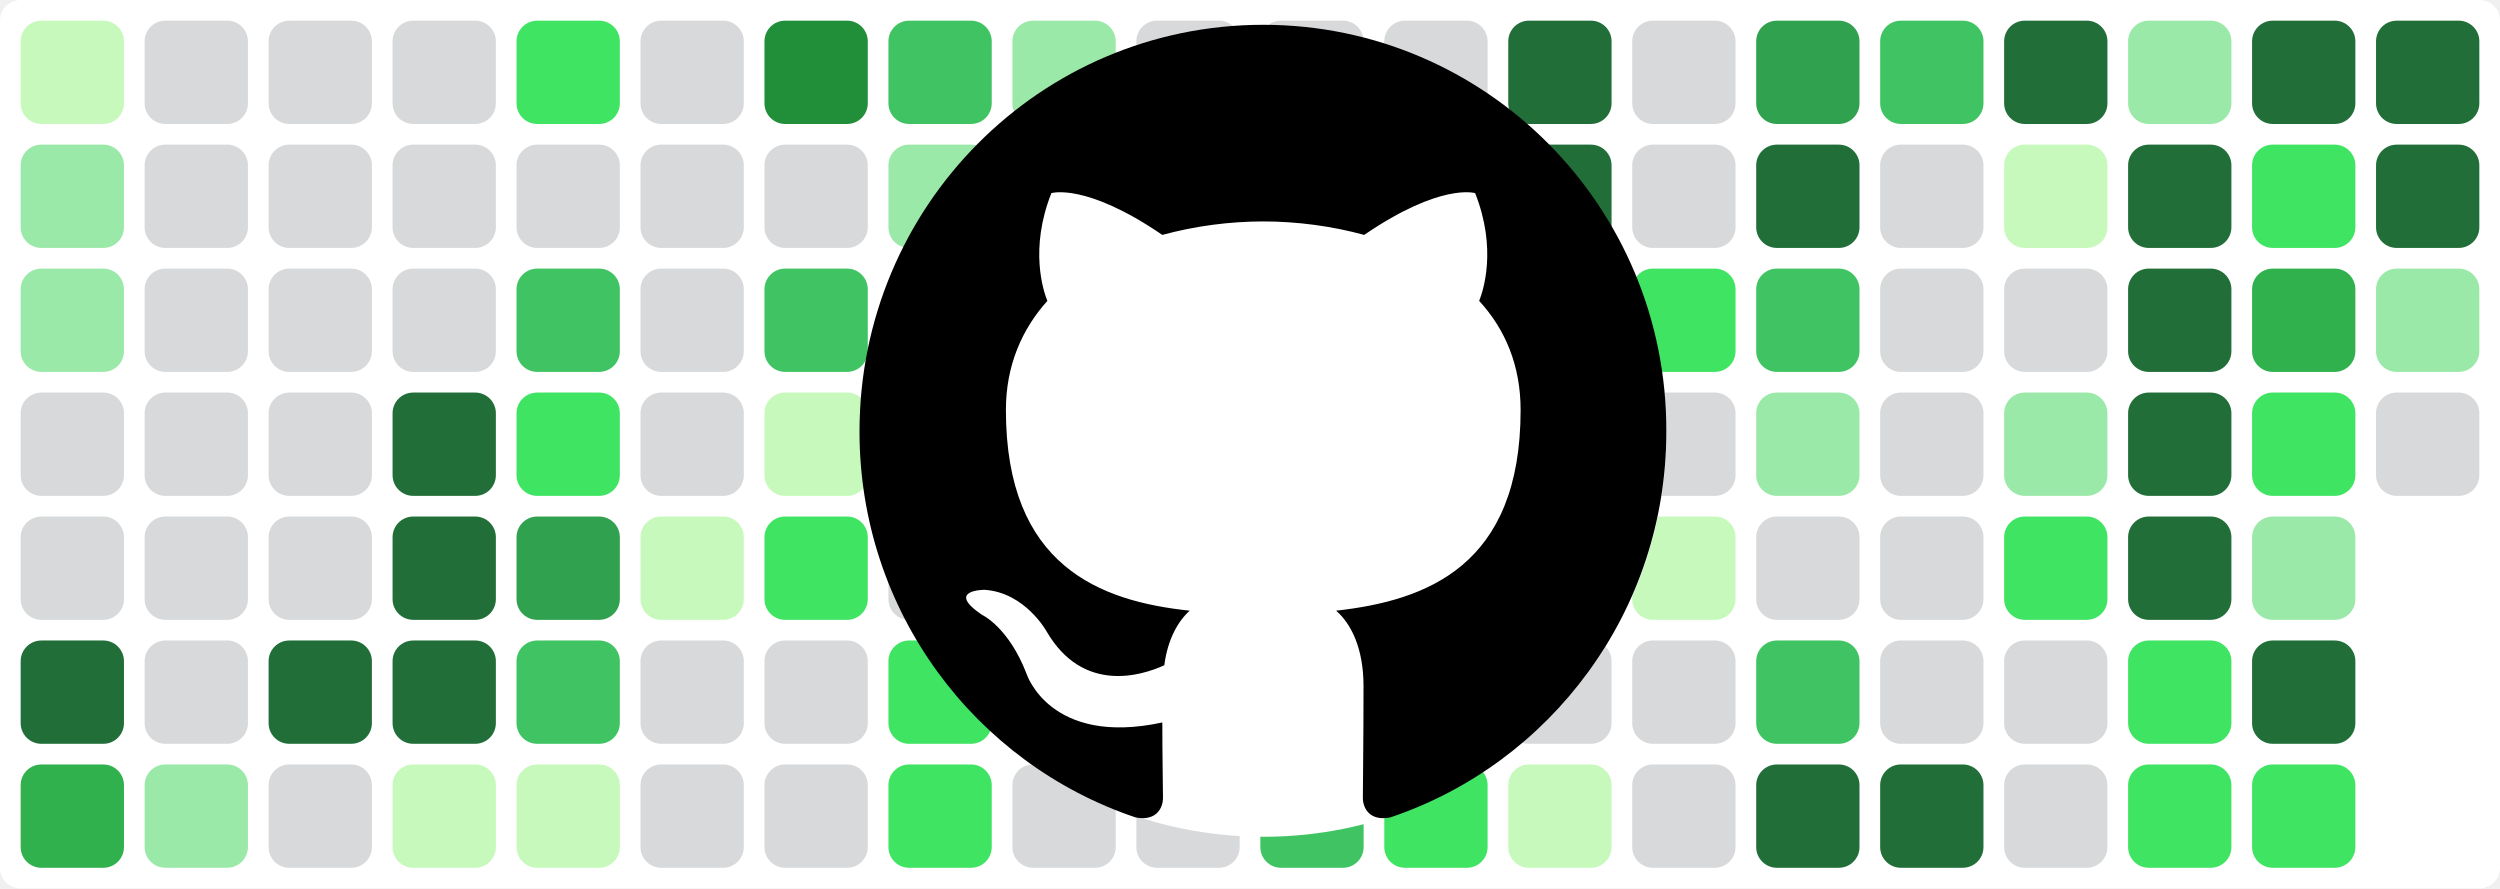
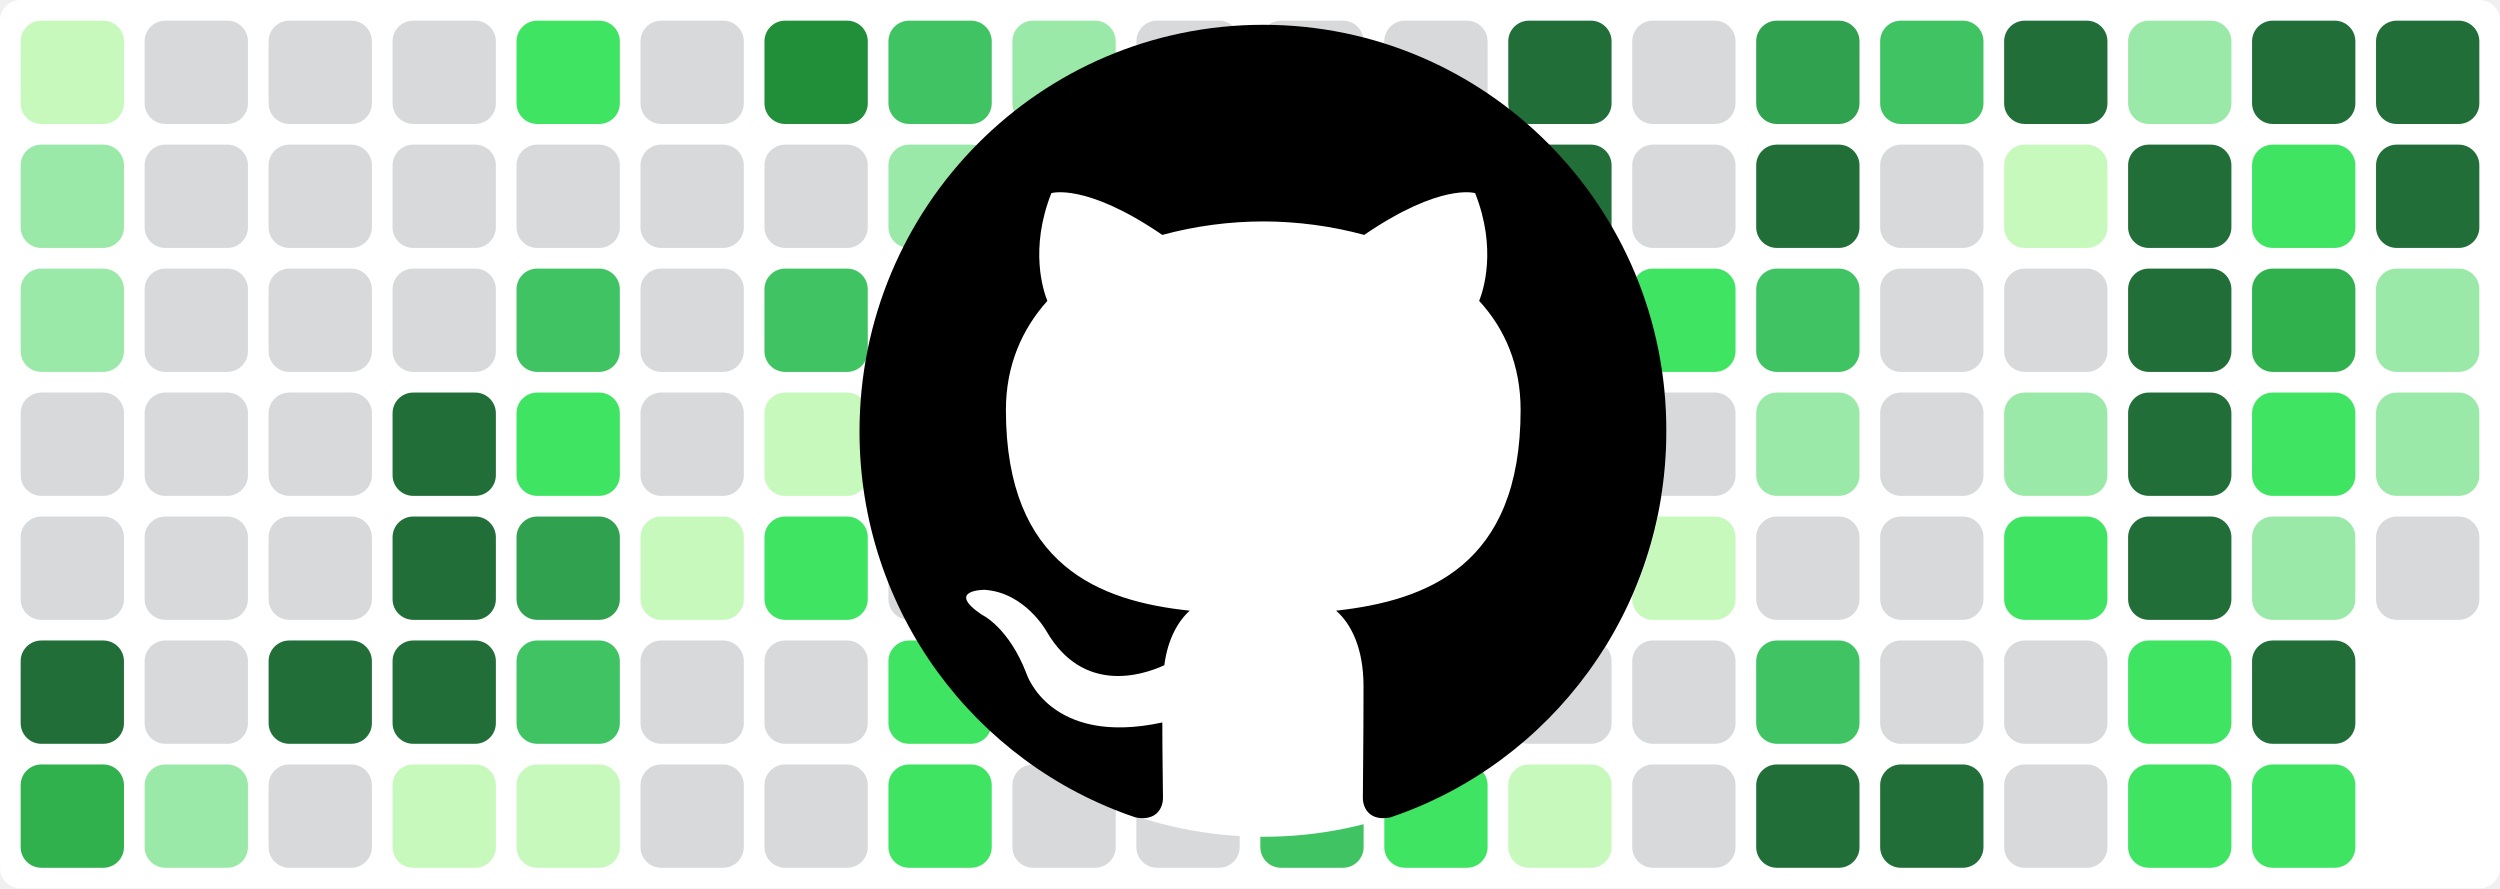
<svg xmlns="http://www.w3.org/2000/svg" baseProfile="tiny" height="100%" version="1.2" viewBox="0,0,242,86" width="100%">
  <defs />
  <rect fill="#ffffff" height="86" rx="2" ry="2" width="242" x="0" y="0" />
  <rect fill="#c6f9bb" height="10" rx="2" ry="2" width="10" x="2" y="2" />
  <rect fill="#9be9a8" height="10" rx="2" ry="2" width="10" x="2" y="14" />
  <rect fill="#9be9a8" height="10" rx="2" ry="2" width="10" x="2" y="26" />
  <rect fill="#d7d9db" height="10" rx="2" ry="2" width="10" x="2" y="38" />
  <rect fill="#d7d9db" height="10" rx="2" ry="2" width="10" x="2" y="50" />
  <rect fill="#216e39" height="10" rx="2" ry="2" width="10" x="2" y="62" />
  <rect fill="#30b14e" height="10" rx="2" ry="2" width="10" x="2" y="74" />
  <rect fill="#d7d9db" height="10" rx="2" ry="2" width="10" x="14" y="2" />
  <rect fill="#d7d9db" height="10" rx="2" ry="2" width="10" x="14" y="14" />
  <rect fill="#d7d9db" height="10" rx="2" ry="2" width="10" x="14" y="26" />
  <rect fill="#d7d9db" height="10" rx="2" ry="2" width="10" x="14" y="38" />
  <rect fill="#d7d9db" height="10" rx="2" ry="2" width="10" x="14" y="50" />
  <rect fill="#d7d9db" height="10" rx="2" ry="2" width="10" x="14" y="62" />
  <rect fill="#9be9a8" height="10" rx="2" ry="2" width="10" x="14" y="74" />
  <rect fill="#d7d9db" height="10" rx="2" ry="2" width="10" x="26" y="2" />
  <rect fill="#d7d9db" height="10" rx="2" ry="2" width="10" x="26" y="14" />
  <rect fill="#d7d9db" height="10" rx="2" ry="2" width="10" x="26" y="26" />
  <rect fill="#d7d9db" height="10" rx="2" ry="2" width="10" x="26" y="38" />
  <rect fill="#d7d9db" height="10" rx="2" ry="2" width="10" x="26" y="50" />
  <rect fill="#216e39" height="10" rx="2" ry="2" width="10" x="26" y="62" />
  <rect fill="#d7d9db" height="10" rx="2" ry="2" width="10" x="26" y="74" />
  <rect fill="#d7d9db" height="10" rx="2" ry="2" width="10" x="38" y="2" />
  <rect fill="#d7d9db" height="10" rx="2" ry="2" width="10" x="38" y="14" />
  <rect fill="#d7d9db" height="10" rx="2" ry="2" width="10" x="38" y="26" />
  <rect fill="#216e39" height="10" rx="2" ry="2" width="10" x="38" y="38" />
  <rect fill="#216e39" height="10" rx="2" ry="2" width="10" x="38" y="50" />
  <rect fill="#216e39" height="10" rx="2" ry="2" width="10" x="38" y="62" />
  <rect fill="#c6f9bb" height="10" rx="2" ry="2" width="10" x="38" y="74" />
  <rect fill="#40e463" height="10" rx="2" ry="2" width="10" x="50" y="2" />
  <rect fill="#d7d9db" height="10" rx="2" ry="2" width="10" x="50" y="14" />
  <rect fill="#40c463" height="10" rx="2" ry="2" width="10" x="50" y="26" />
  <rect fill="#40e463" height="10" rx="2" ry="2" width="10" x="50" y="38" />
  <rect fill="#30a14e" height="10" rx="2" ry="2" width="10" x="50" y="50" />
  <rect fill="#40c463" height="10" rx="2" ry="2" width="10" x="50" y="62" />
  <rect fill="#c6f9bb" height="10" rx="2" ry="2" width="10" x="50" y="74" />
  <rect fill="#d7d9db" height="10" rx="2" ry="2" width="10" x="62" y="2" />
  <rect fill="#d7d9db" height="10" rx="2" ry="2" width="10" x="62" y="14" />
  <rect fill="#d7d9db" height="10" rx="2" ry="2" width="10" x="62" y="26" />
  <rect fill="#d7d9db" height="10" rx="2" ry="2" width="10" x="62" y="38" />
  <rect fill="#c6f9bb" height="10" rx="2" ry="2" width="10" x="62" y="50" />
  <rect fill="#d7d9db" height="10" rx="2" ry="2" width="10" x="62" y="62" />
  <rect fill="#d7d9db" height="10" rx="2" ry="2" width="10" x="62" y="74" />
  <rect fill="#218e39" height="10" rx="2" ry="2" width="10" x="74" y="2" />
  <rect fill="#d7d9db" height="10" rx="2" ry="2" width="10" x="74" y="14" />
  <rect fill="#40c463" height="10" rx="2" ry="2" width="10" x="74" y="26" />
  <rect fill="#c6f9bb" height="10" rx="2" ry="2" width="10" x="74" y="38" />
  <rect fill="#40e463" height="10" rx="2" ry="2" width="10" x="74" y="50" />
  <rect fill="#d7d9db" height="10" rx="2" ry="2" width="10" x="74" y="62" />
  <rect fill="#d7d9db" height="10" rx="2" ry="2" width="10" x="74" y="74" />
  <rect fill="#40c463" height="10" rx="2" ry="2" width="10" x="86" y="2" />
  <rect fill="#9be9a8" height="10" rx="2" ry="2" width="10" x="86" y="14" />
  <rect fill="#d7d9db" height="10" rx="2" ry="2" width="10" x="86" y="26" />
  <rect fill="#d7d9db" height="10" rx="2" ry="2" width="10" x="86" y="38" />
  <rect fill="#d7d9db" height="10" rx="2" ry="2" width="10" x="86" y="50" />
  <rect fill="#40e463" height="10" rx="2" ry="2" width="10" x="86" y="62" />
  <rect fill="#40e463" height="10" rx="2" ry="2" width="10" x="86" y="74" />
  <rect fill="#9be9a8" height="10" rx="2" ry="2" width="10" x="98" y="2" />
  <rect fill="#9be9a8" height="10" rx="2" ry="2" width="10" x="98" y="14" />
  <rect fill="#d7d9db" height="10" rx="2" ry="2" width="10" x="98" y="26" />
  <rect fill="#40e463" height="10" rx="2" ry="2" width="10" x="98" y="38" />
  <rect fill="#c6f9bb" height="10" rx="2" ry="2" width="10" x="98" y="50" />
  <rect fill="#216e39" height="10" rx="2" ry="2" width="10" x="98" y="62" />
  <rect fill="#d7d9db" height="10" rx="2" ry="2" width="10" x="98" y="74" />
  <rect fill="#d7d9db" height="10" rx="2" ry="2" width="10" x="110" y="2" />
  <rect fill="#d7d9db" height="10" rx="2" ry="2" width="10" x="110" y="14" />
  <rect fill="#d7d9db" height="10" rx="2" ry="2" width="10" x="110" y="26" />
  <rect fill="#d7d9db" height="10" rx="2" ry="2" width="10" x="110" y="38" />
  <rect fill="#d7d9db" height="10" rx="2" ry="2" width="10" x="110" y="50" />
  <rect fill="#d7d9db" height="10" rx="2" ry="2" width="10" x="110" y="62" />
  <rect fill="#d7d9db" height="10" rx="2" ry="2" width="10" x="110" y="74" />
  <rect fill="#d7d9db" height="10" rx="2" ry="2" width="10" x="122" y="2" />
  <rect fill="#d7d9db" height="10" rx="2" ry="2" width="10" x="122" y="14" />
  <rect fill="#d7d9db" height="10" rx="2" ry="2" width="10" x="122" y="26" />
  <rect fill="#d7d9db" height="10" rx="2" ry="2" width="10" x="122" y="38" />
  <rect fill="#c6f9bb" height="10" rx="2" ry="2" width="10" x="122" y="50" />
  <rect fill="#40e463" height="10" rx="2" ry="2" width="10" x="122" y="62" />
  <rect fill="#40c463" height="10" rx="2" ry="2" width="10" x="122" y="74" />
  <rect fill="#d7d9db" height="10" rx="2" ry="2" width="10" x="134" y="2" />
  <rect fill="#40c463" height="10" rx="2" ry="2" width="10" x="134" y="14" />
  <rect fill="#40c463" height="10" rx="2" ry="2" width="10" x="134" y="26" />
  <rect fill="#9be9a8" height="10" rx="2" ry="2" width="10" x="134" y="38" />
  <rect fill="#9be9a8" height="10" rx="2" ry="2" width="10" x="134" y="50" />
  <rect fill="#40e463" height="10" rx="2" ry="2" width="10" x="134" y="62" />
  <rect fill="#40e463" height="10" rx="2" ry="2" width="10" x="134" y="74" />
  <rect fill="#216e39" height="10" rx="2" ry="2" width="10" x="146" y="2" />
  <rect fill="#216e39" height="10" rx="2" ry="2" width="10" x="146" y="14" />
  <rect fill="#40c463" height="10" rx="2" ry="2" width="10" x="146" y="26" />
  <rect fill="#d7d9db" height="10" rx="2" ry="2" width="10" x="146" y="38" />
  <rect fill="#d7d9db" height="10" rx="2" ry="2" width="10" x="146" y="50" />
  <rect fill="#d7d9db" height="10" rx="2" ry="2" width="10" x="146" y="62" />
  <rect fill="#c6f9bb" height="10" rx="2" ry="2" width="10" x="146" y="74" />
  <rect fill="#d7d9db" height="10" rx="2" ry="2" width="10" x="158" y="2" />
  <rect fill="#d7d9db" height="10" rx="2" ry="2" width="10" x="158" y="14" />
  <rect fill="#40e463" height="10" rx="2" ry="2" width="10" x="158" y="26" />
  <rect fill="#d7d9db" height="10" rx="2" ry="2" width="10" x="158" y="38" />
  <rect fill="#c6f9bb" height="10" rx="2" ry="2" width="10" x="158" y="50" />
  <rect fill="#d7d9db" height="10" rx="2" ry="2" width="10" x="158" y="62" />
  <rect fill="#d7d9db" height="10" rx="2" ry="2" width="10" x="158" y="74" />
  <rect fill="#30a14e" height="10" rx="2" ry="2" width="10" x="170" y="2" />
  <rect fill="#216e39" height="10" rx="2" ry="2" width="10" x="170" y="14" />
  <rect fill="#40c463" height="10" rx="2" ry="2" width="10" x="170" y="26" />
  <rect fill="#9be9a8" height="10" rx="2" ry="2" width="10" x="170" y="38" />
  <rect fill="#d7d9db" height="10" rx="2" ry="2" width="10" x="170" y="50" />
  <rect fill="#40c463" height="10" rx="2" ry="2" width="10" x="170" y="62" />
  <rect fill="#216e39" height="10" rx="2" ry="2" width="10" x="170" y="74" />
  <rect fill="#40c463" height="10" rx="2" ry="2" width="10" x="182" y="2" />
  <rect fill="#d7d9db" height="10" rx="2" ry="2" width="10" x="182" y="14" />
  <rect fill="#d7d9db" height="10" rx="2" ry="2" width="10" x="182" y="26" />
  <rect fill="#d7d9db" height="10" rx="2" ry="2" width="10" x="182" y="38" />
  <rect fill="#d7d9db" height="10" rx="2" ry="2" width="10" x="182" y="50" />
  <rect fill="#d7d9db" height="10" rx="2" ry="2" width="10" x="182" y="62" />
  <rect fill="#216e39" height="10" rx="2" ry="2" width="10" x="182" y="74" />
  <rect fill="#216e39" height="10" rx="2" ry="2" width="10" x="194" y="2" />
  <rect fill="#c6f9bb" height="10" rx="2" ry="2" width="10" x="194" y="14" />
  <rect fill="#d7d9db" height="10" rx="2" ry="2" width="10" x="194" y="26" />
  <rect fill="#9be9a8" height="10" rx="2" ry="2" width="10" x="194" y="38" />
  <rect fill="#40e463" height="10" rx="2" ry="2" width="10" x="194" y="50" />
  <rect fill="#d7d9db" height="10" rx="2" ry="2" width="10" x="194" y="62" />
  <rect fill="#d7d9db" height="10" rx="2" ry="2" width="10" x="194" y="74" />
  <rect fill="#9be9a8" height="10" rx="2" ry="2" width="10" x="206" y="2" />
  <rect fill="#216e39" height="10" rx="2" ry="2" width="10" x="206" y="14" />
  <rect fill="#216e39" height="10" rx="2" ry="2" width="10" x="206" y="26" />
  <rect fill="#216e39" height="10" rx="2" ry="2" width="10" x="206" y="38" />
  <rect fill="#216e39" height="10" rx="2" ry="2" width="10" x="206" y="50" />
  <rect fill="#40e463" height="10" rx="2" ry="2" width="10" x="206" y="62" />
  <rect fill="#40e463" height="10" rx="2" ry="2" width="10" x="206" y="74" />
  <rect fill="#216e39" height="10" rx="2" ry="2" width="10" x="218" y="2" />
  <rect fill="#40e463" height="10" rx="2" ry="2" width="10" x="218" y="14" />
  <rect fill="#30b14e" height="10" rx="2" ry="2" width="10" x="218" y="26" />
  <rect fill="#40e463" height="10" rx="2" ry="2" width="10" x="218" y="38" />
  <rect fill="#9be9a8" height="10" rx="2" ry="2" width="10" x="218" y="50" />
  <rect fill="#216e39" height="10" rx="2" ry="2" width="10" x="218" y="62" />
  <rect fill="#40e463" height="10" rx="2" ry="2" width="10" x="218" y="74" />
  <rect fill="#216e39" height="10" rx="2" ry="2" width="10" x="230" y="2" />
  <rect fill="#216e39" height="10" rx="2" ry="2" width="10" x="230" y="14" />
  <rect fill="#9be9a8" height="10" rx="2" ry="2" width="10" x="230" y="26" />
-   <rect fill="#d7d9db" height="10" rx="2" ry="2" width="10" x="230" y="38" />
+   <rect fill="#9be9a8" height="10" rx="2" ry="2" width="10" x="230" y="38" />
+   <rect fill="#d7d9db" height="10" rx="2" ry="2" width="10" x="230" y="50" />
  <circle cx="122.3" cy="42" fill="#ffffff" r="39" />
  <path fill-rule="evenodd" clip-rule="evenodd" transform="scale(0.8, 0.8) translate(104, 3)" d="M48.854 0C21.839 0 0 22 0 49.217c0 21.756 13.993 40.172 33.405 46.69 2.427.49 3.316-1.059 3.316-2.362 0-1.141-.08-5.052-.08-9.127-13.59 2.934-16.42-5.867-16.42-5.867-2.184-5.704-5.42-7.17-5.42-7.17-4.448-3.015.324-3.015.324-3.015 4.934.326 7.523 5.052 7.523 5.052 4.367 7.496 11.404 5.378 14.235 4.074.404-3.178 1.699-5.378 3.074-6.6-10.839-1.141-22.243-5.378-22.243-24.283 0-5.378 1.94-9.778 5.014-13.2-.485-1.222-2.184-6.275.486-13.038 0 0 4.125-1.304 13.426 5.052a46.97 46.97 0 0 1 12.214-1.63c4.125 0 8.33.571 12.213 1.63 9.302-6.356 13.427-5.052 13.427-5.052 2.67 6.763.97 11.816.485 13.038 3.155 3.422 5.015 7.822 5.015 13.2 0 18.905-11.404 23.06-22.324 24.283 1.78 1.548 3.316 4.481 3.316 9.126 0 6.6-.08 11.897-.08 13.526 0 1.304.89 2.853 3.316 2.364 19.412-6.52 33.405-24.935 33.405-46.691C97.707 22 75.788 0 48.854 0z" fill="#000000" />
</svg>
